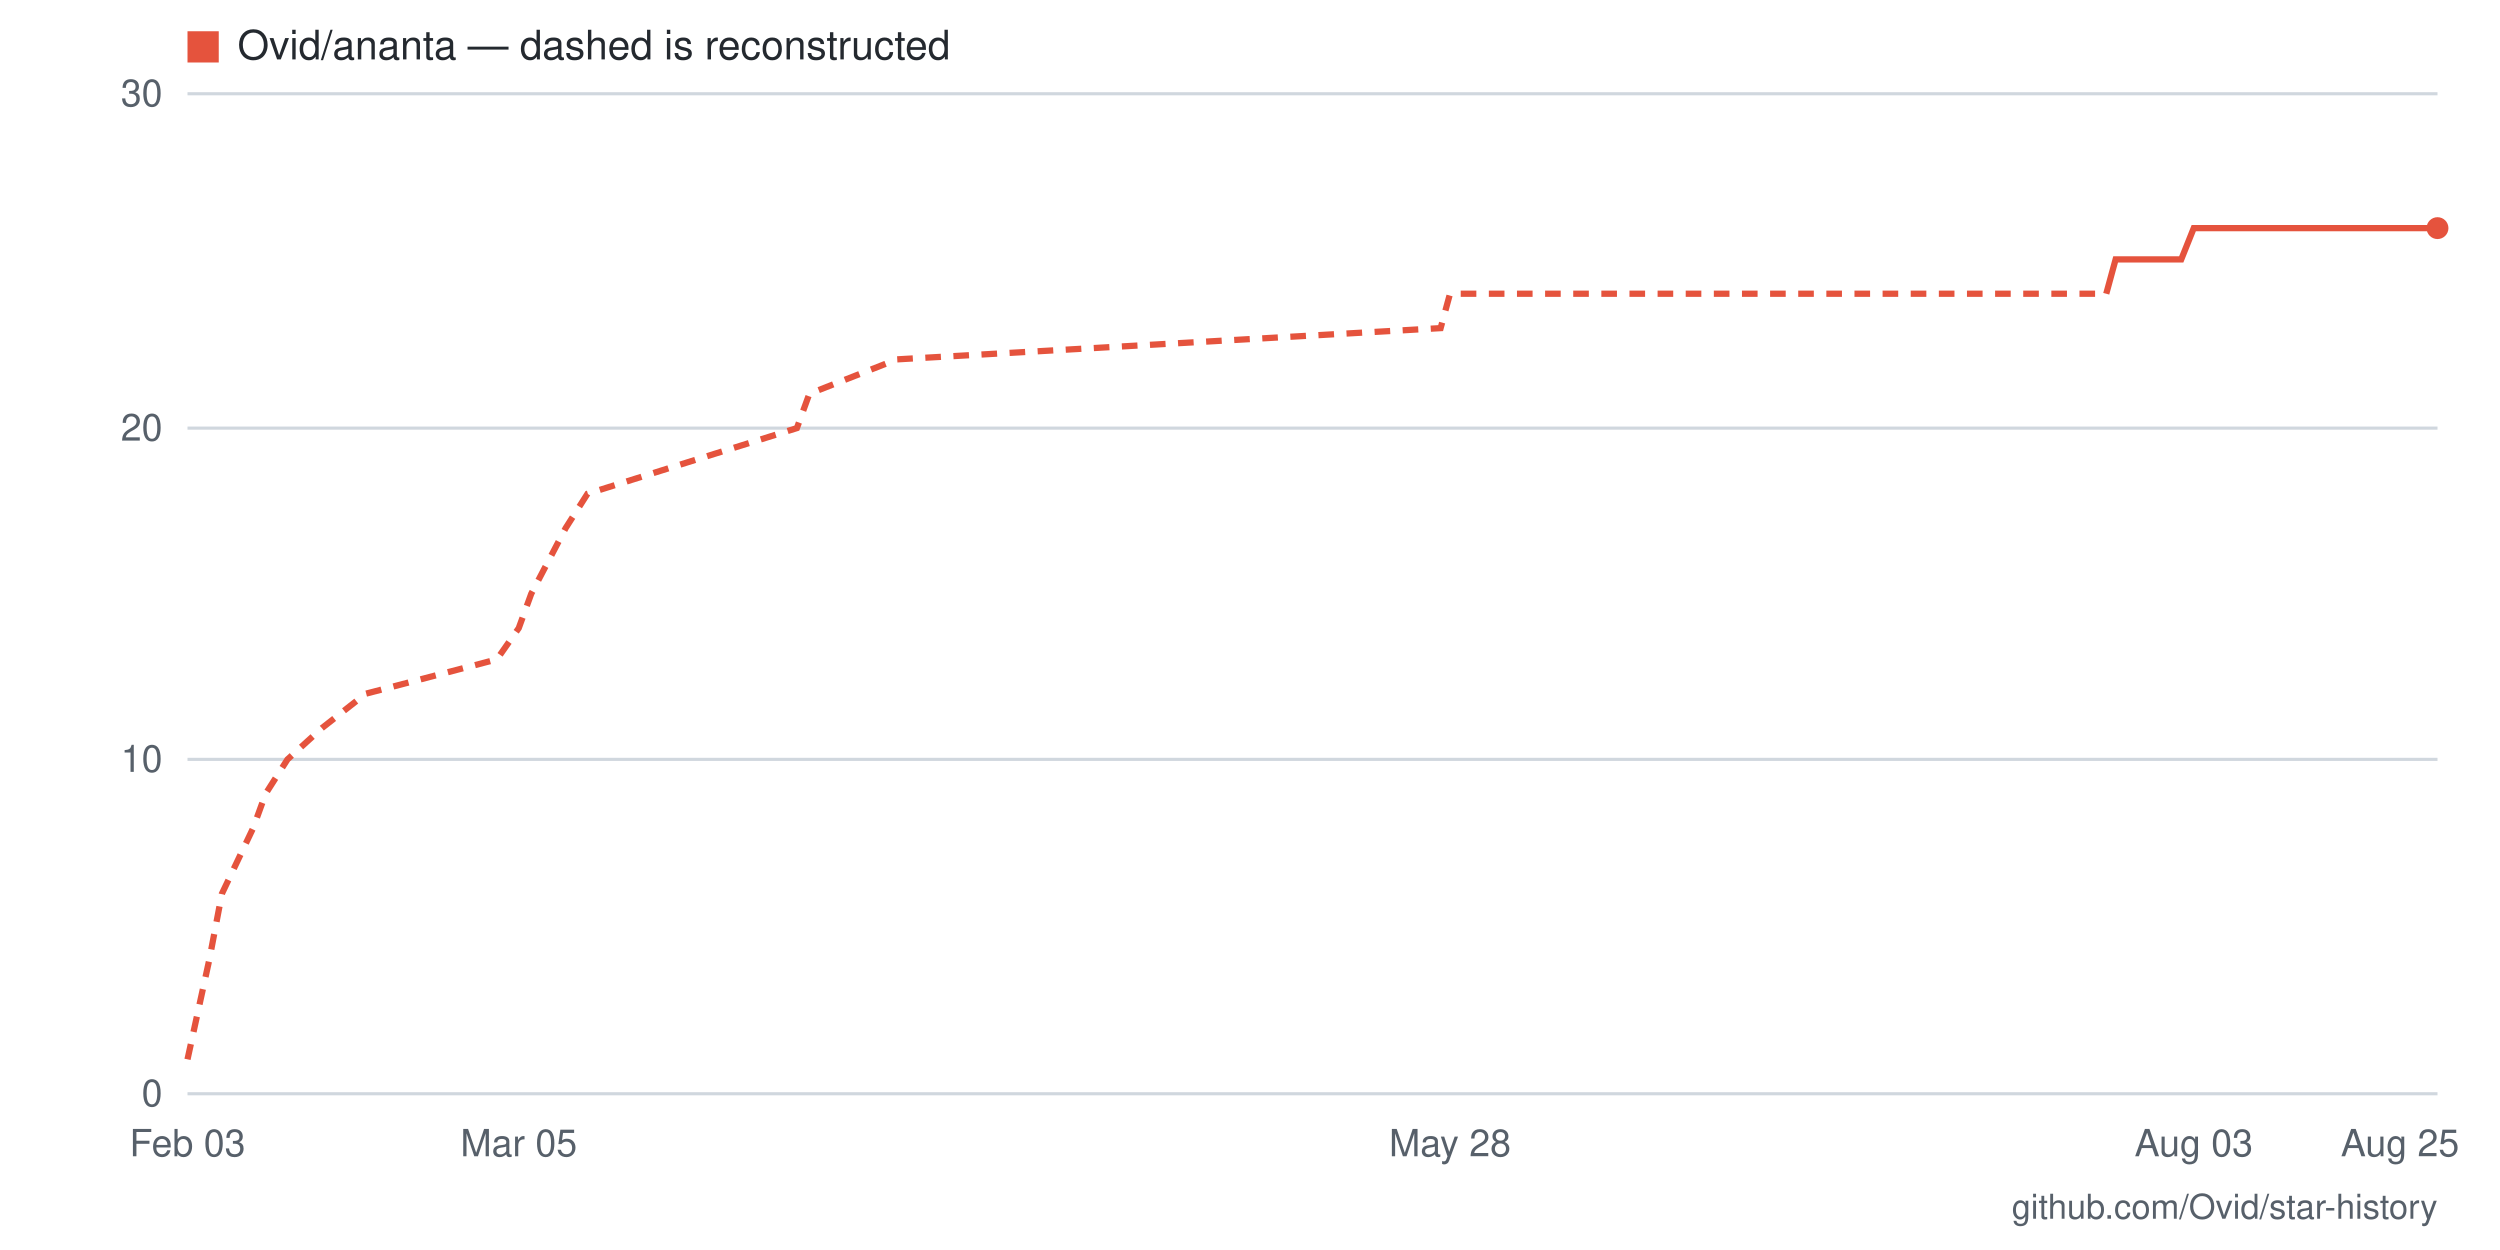
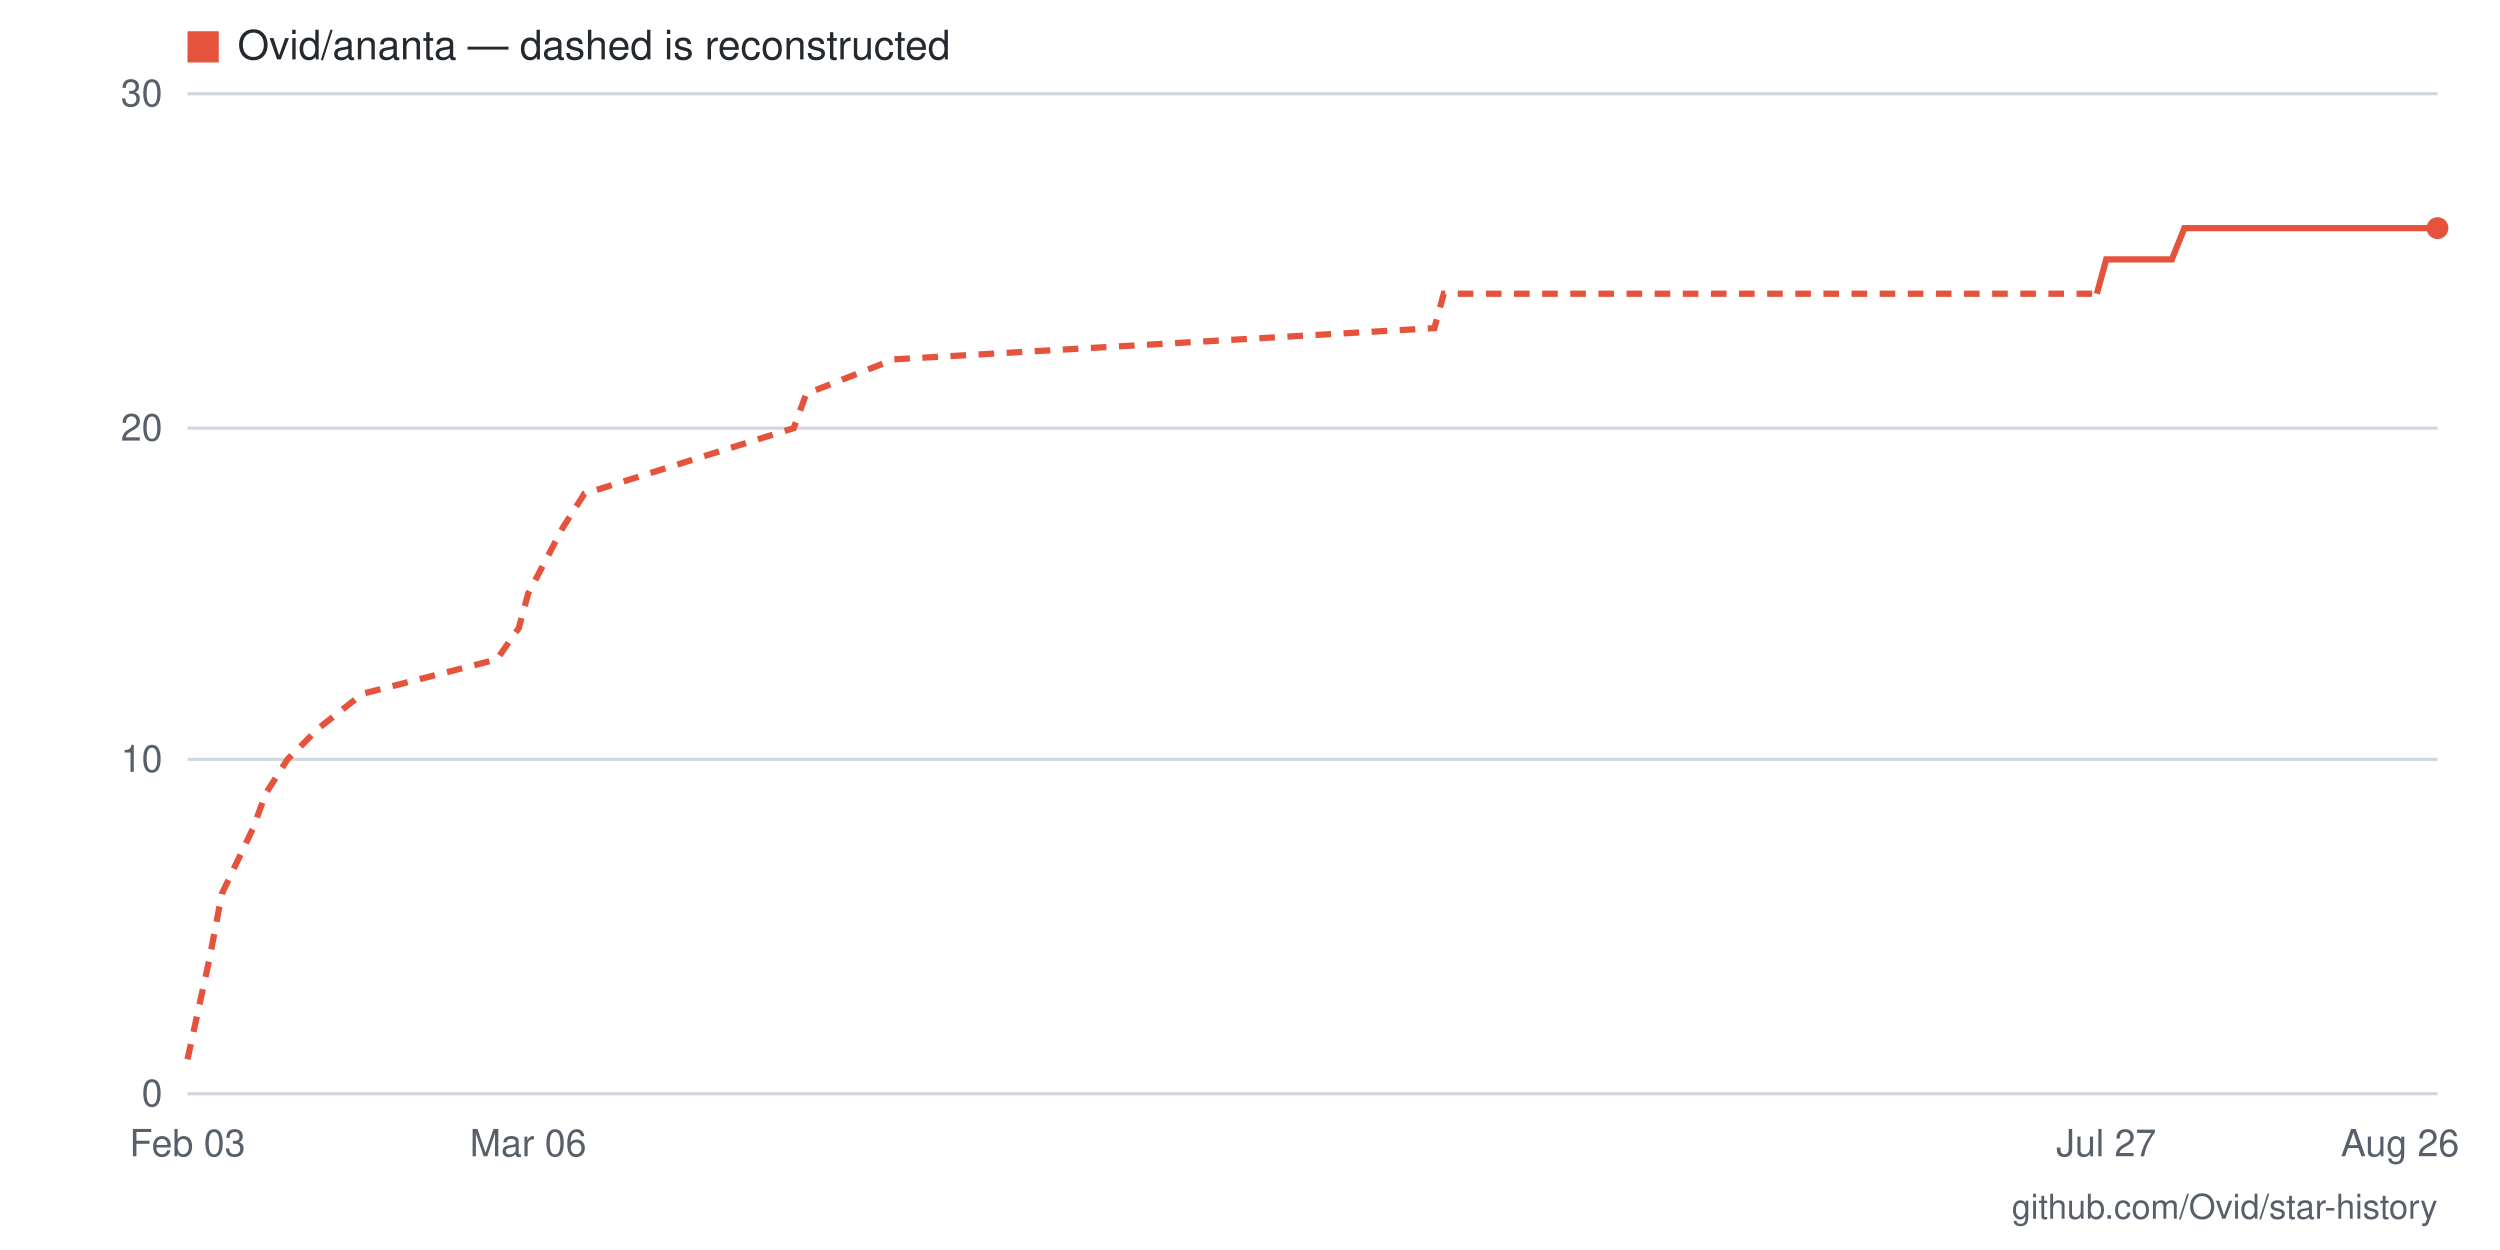
- <svg xmlns="http://www.w3.org/2000/svg" viewBox="0 0 800 400" width="800" height="400" role="img" aria-label="Star history for Ovid/ananta: 26 stars as of 2026-08-25">
+ <svg xmlns="http://www.w3.org/2000/svg" viewBox="0 0 800 400" width="800" height="400" role="img" aria-label="Star history for Ovid/ananta: 26 stars as of 2026-08-26">
  <rect width="800" height="400" fill="#ffffff" />
  <line x1="60" y1="350" x2="780" y2="350" stroke="#d0d7de" stroke-width="1" />
  <text x="52" y="354" text-anchor="end" font-family="-apple-system,BlinkMacSystemFont,'Segoe UI',Helvetica,Arial,sans-serif" font-size="12" fill="#57606a">0</text>
  <line x1="60" y1="243" x2="780" y2="243" stroke="#d0d7de" stroke-width="1" />
  <text x="52" y="247" text-anchor="end" font-family="-apple-system,BlinkMacSystemFont,'Segoe UI',Helvetica,Arial,sans-serif" font-size="12" fill="#57606a">10</text>
  <line x1="60" y1="137" x2="780" y2="137" stroke="#d0d7de" stroke-width="1" />
  <text x="52" y="141" text-anchor="end" font-family="-apple-system,BlinkMacSystemFont,'Segoe UI',Helvetica,Arial,sans-serif" font-size="12" fill="#57606a">20</text>
  <line x1="60" y1="30" x2="780" y2="30" stroke="#d0d7de" stroke-width="1" />
  <text x="52" y="34" text-anchor="end" font-family="-apple-system,BlinkMacSystemFont,'Segoe UI',Helvetica,Arial,sans-serif" font-size="12" fill="#57606a">30</text>
-   <text x="768" y="370" text-anchor="middle" font-family="-apple-system,BlinkMacSystemFont,'Segoe UI',Helvetica,Arial,sans-serif" font-size="12" fill="#57606a">Aug 25</text>
-   <text x="702" y="370" text-anchor="middle" font-family="-apple-system,BlinkMacSystemFont,'Segoe UI',Helvetica,Arial,sans-serif" font-size="12" fill="#57606a">Aug 03</text>
-   <text x="464" y="370" text-anchor="middle" font-family="-apple-system,BlinkMacSystemFont,'Segoe UI',Helvetica,Arial,sans-serif" font-size="12" fill="#57606a">May 28</text>
-   <text x="166" y="370" text-anchor="middle" font-family="-apple-system,BlinkMacSystemFont,'Segoe UI',Helvetica,Arial,sans-serif" font-size="12" fill="#57606a">Mar 05</text>
+   <text x="768" y="370" text-anchor="middle" font-family="-apple-system,BlinkMacSystemFont,'Segoe UI',Helvetica,Arial,sans-serif" font-size="12" fill="#57606a">Aug 26</text>
+   <text x="674" y="370" text-anchor="middle" font-family="-apple-system,BlinkMacSystemFont,'Segoe UI',Helvetica,Arial,sans-serif" font-size="12" fill="#57606a">Jul 27</text>
+   <text x="169" y="370" text-anchor="middle" font-family="-apple-system,BlinkMacSystemFont,'Segoe UI',Helvetica,Arial,sans-serif" font-size="12" fill="#57606a">Mar 06</text>
  <text x="60" y="370" text-anchor="middle" font-family="-apple-system,BlinkMacSystemFont,'Segoe UI',Helvetica,Arial,sans-serif" font-size="12" fill="#57606a">Feb 03</text>
-   <polyline fill="none" stroke="#e5533d" stroke-width="2" stroke-dasharray="5 4" points="60,339 67,307 71,286 81,265 85,254 92,243 103,233 117,222 159,211 166,201 170,190 181,169 188,158 223,147 255,137 259,126 287,115 461,105 464,94 674,94" />
-   <polyline fill="none" stroke="#e5533d" stroke-width="2" points="674,94 677,83 681,83 684,83 688,83 691,83 695,83 698,83 702,73 706,73 709,73 713,73 716,73 720,73 723,73 727,73 730,73 734,73 737,73 741,73 745,73 748,73 752,73 755,73 759,73 762,73 766,73 769,73 773,73 776,73 780,73" />
+   <polyline fill="none" stroke="#e5533d" stroke-width="2" stroke-dasharray="5 4" points="60,339 67,307 71,286 81,265 85,254 92,243 102,233 116,222 159,211 166,201 169,190 180,169 187,158 222,147 254,137 258,126 286,115 459,105 462,94 671,94" />
+   <polyline fill="none" stroke="#e5533d" stroke-width="2" points="671,94 674,83 678,83 681,83 685,83 688,83 692,83 695,83 699,73 702,73 706,73 709,73 713,73 716,73 720,73 724,73 727,73 731,73 734,73 738,73 741,73 745,73 748,73 752,73 755,73 759,73 762,73 766,73 769,73 773,73 776,73 780,73" />
  <circle cx="780" cy="73" r="3.5" fill="#e5533d" />
  <rect x="60" y="10" width="10" height="10" fill="#e5533d" />
  <text x="76" y="19" font-family="-apple-system,BlinkMacSystemFont,'Segoe UI',Helvetica,Arial,sans-serif" font-size="13" fill="#24292f">Ovid/ananta — dashed is reconstructed</text>
  <text x="780" y="390" text-anchor="end" font-family="-apple-system,BlinkMacSystemFont,'Segoe UI',Helvetica,Arial,sans-serif" font-size="11" fill="#57606a">github.com/Ovid/star-history</text>
</svg>
